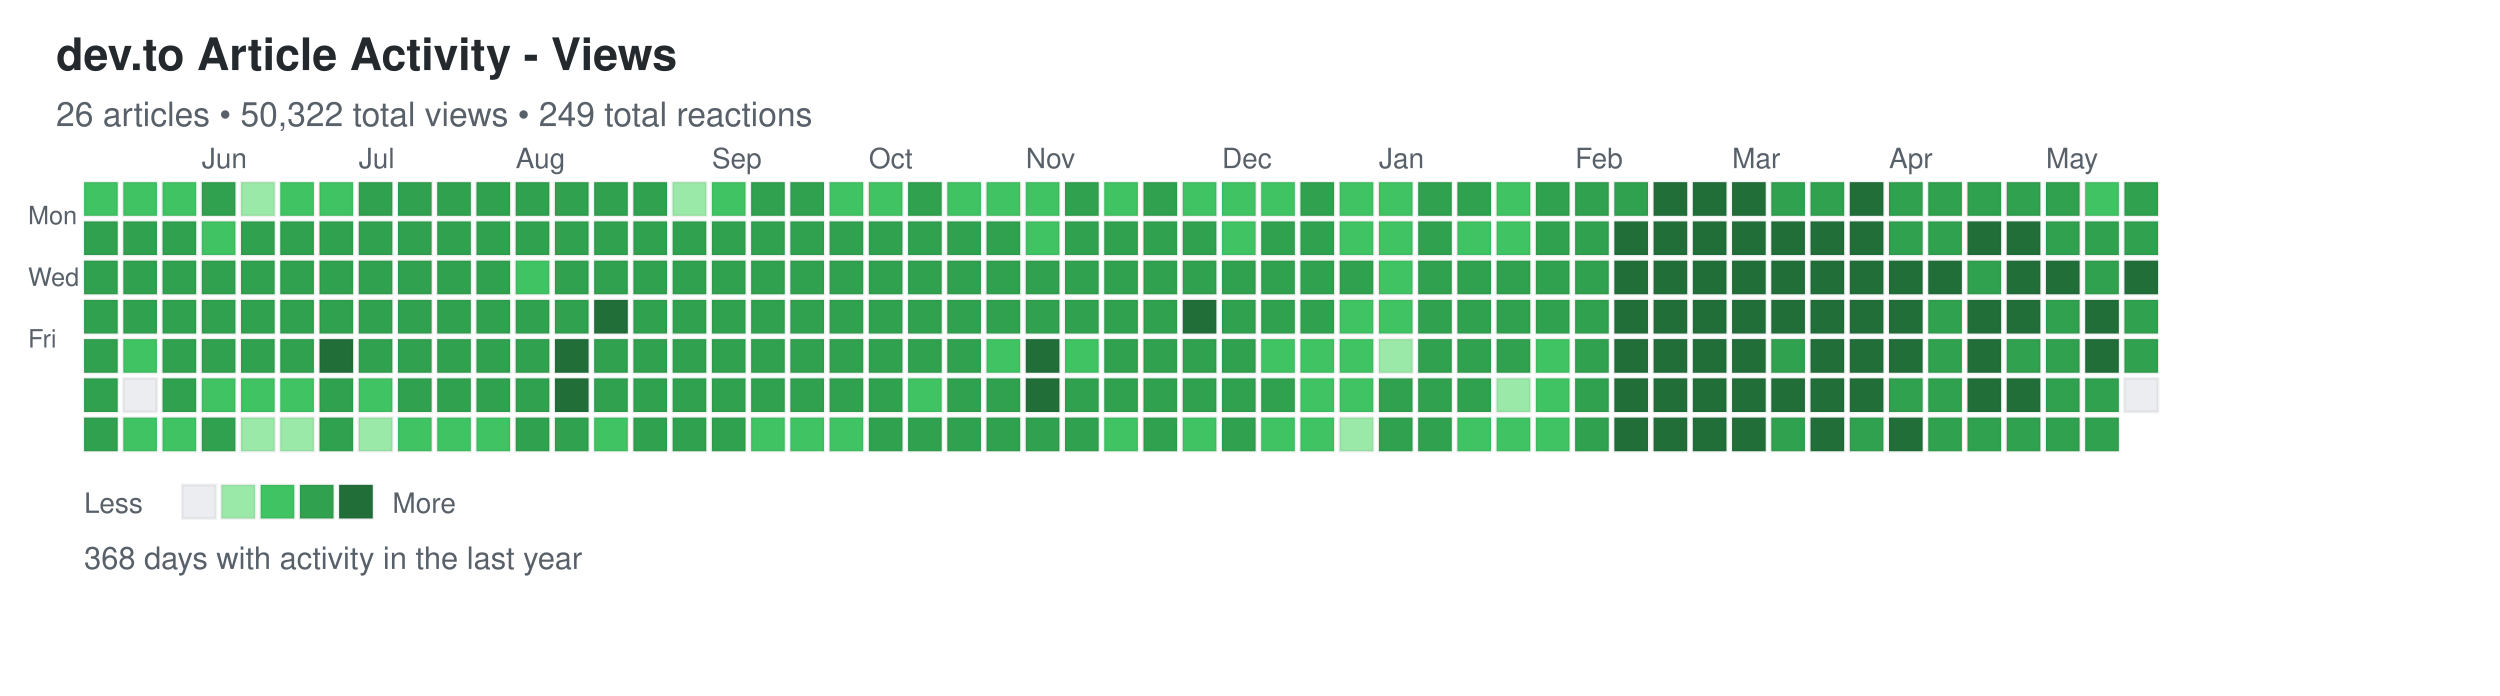
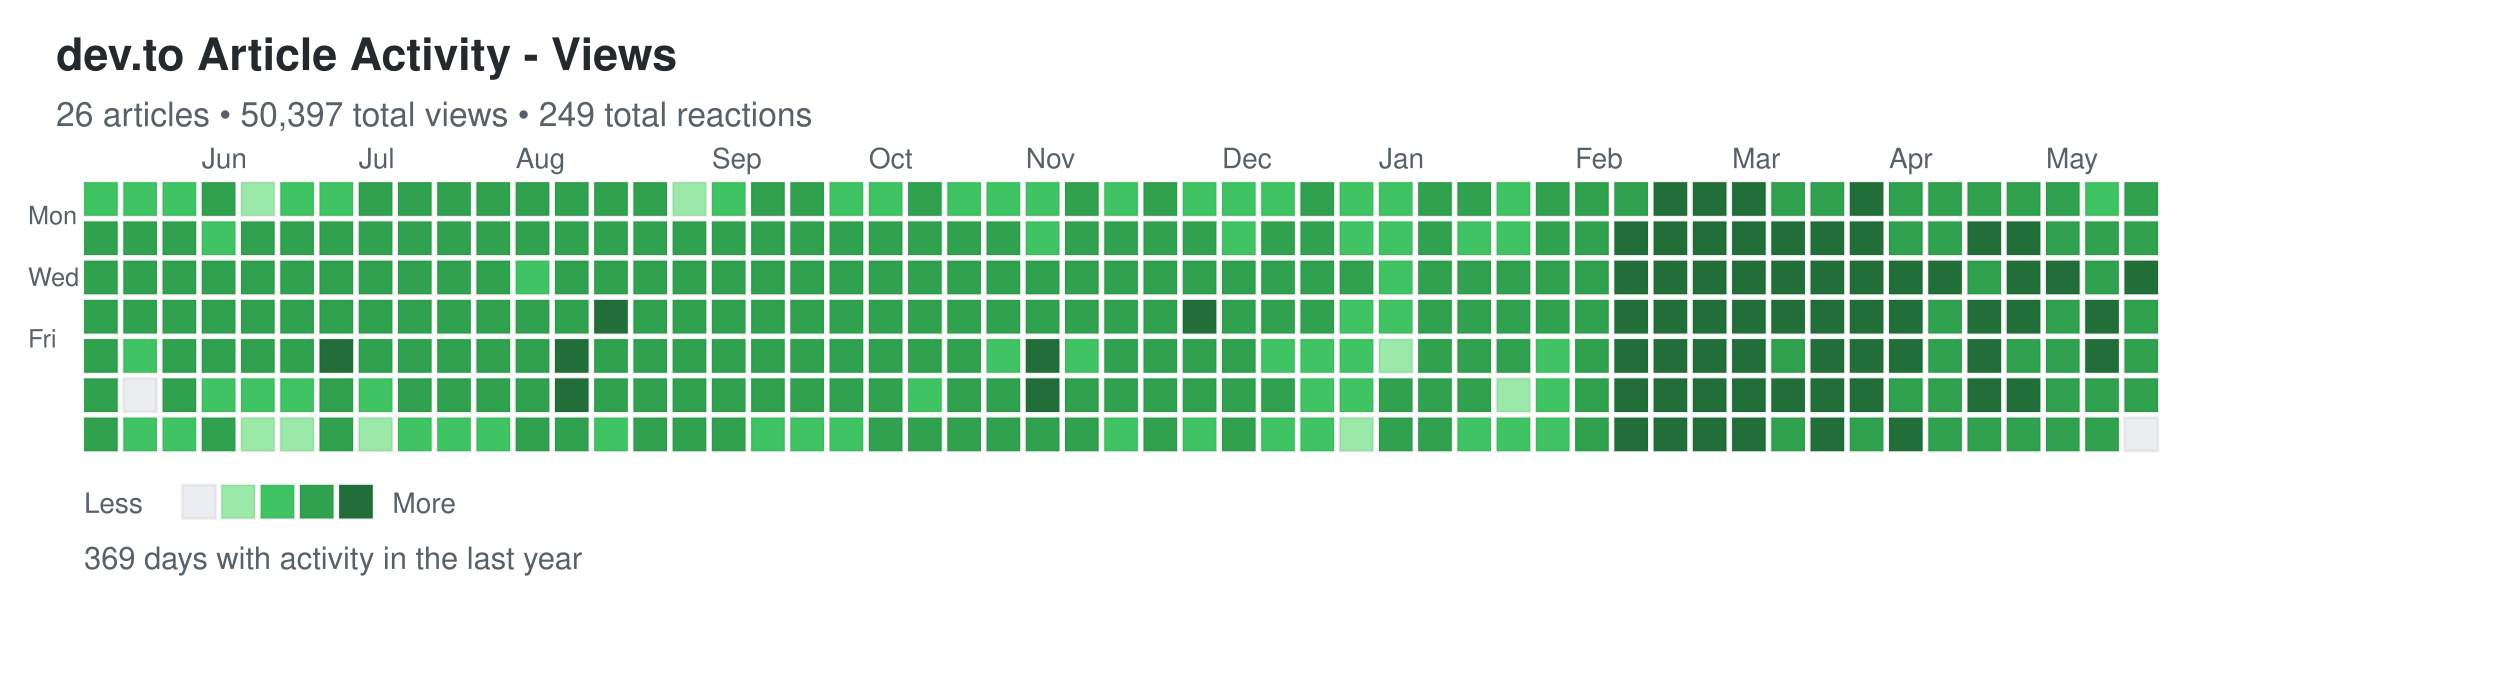
<svg xmlns="http://www.w3.org/2000/svg" width="892" height="248">
  <defs>
    <style>
.day { stroke: rgba(27,31,35,0.06); stroke-width: 1px; cursor: pointer; }
.day:hover { stroke: rgba(27,31,35,0.3); stroke-width: 2px; }
.month-label { font-family: -apple-system, BlinkMacSystemFont, "Segoe UI", Helvetica, Arial, sans-serif; font-size: 10px; fill: #586069; }
.day-label { font-family: -apple-system, BlinkMacSystemFont, "Segoe UI", Helvetica, Arial, sans-serif; font-size: 9px; fill: #586069; }
.title { font-family: -apple-system, BlinkMacSystemFont, "Segoe UI", Helvetica, Arial, sans-serif; font-size: 16px; font-weight: 600; fill: #24292e; }
.subtitle { font-family: -apple-system, BlinkMacSystemFont, "Segoe UI", Helvetica, Arial, sans-serif; font-size: 12px; fill: #586069; }
.stats { font-family: -apple-system, BlinkMacSystemFont, "Segoe UI", Helvetica, Arial, sans-serif; font-size: 11px; fill: #586069; }
.legend-text { font-family: -apple-system, BlinkMacSystemFont, "Segoe UI", Helvetica, Arial, sans-serif; font-size: 10px; fill: #586069; }
</style>
  </defs>
  <text x="20" y="25" class="title">dev.to Article Activity - Views</text>
-   <text x="20" y="45" class="subtitle">26 articles • 50,322 total views • 249 total reactions</text>
+   <text x="20" y="45" class="subtitle">26 articles • 50,397 total views • 249 total reactions</text>
  <text x="10" y="80" class="day-label">Mon</text>
  <text x="10" y="102" class="day-label">Wed</text>
  <text x="10" y="124" class="day-label">Fri</text>
  <rect x="30" y="65" width="12" height="12" fill="#40c463" class="day" data-date="2025-05-11" data-level="2" />
  <rect x="30" y="79" width="12" height="12" fill="#30a14e" class="day" data-date="2025-05-12" data-level="3" />
  <rect x="30" y="93" width="12" height="12" fill="#30a14e" class="day" data-date="2025-05-13" data-level="3" />
  <rect x="30" y="107" width="12" height="12" fill="#30a14e" class="day" data-date="2025-05-14" data-level="3" />
  <rect x="30" y="121" width="12" height="12" fill="#30a14e" class="day" data-date="2025-05-15" data-level="3" />
  <rect x="30" y="135" width="12" height="12" fill="#30a14e" class="day" data-date="2025-05-16" data-level="3" />
  <rect x="30" y="149" width="12" height="12" fill="#30a14e" class="day" data-date="2025-05-17" data-level="3" />
  <rect x="44" y="65" width="12" height="12" fill="#40c463" class="day" data-date="2025-05-18" data-level="2" />
  <rect x="44" y="79" width="12" height="12" fill="#30a14e" class="day" data-date="2025-05-19" data-level="3" />
  <rect x="44" y="93" width="12" height="12" fill="#30a14e" class="day" data-date="2025-05-20" data-level="3" />
  <rect x="44" y="107" width="12" height="12" fill="#30a14e" class="day" data-date="2025-05-21" data-level="3" />
  <rect x="44" y="121" width="12" height="12" fill="#40c463" class="day" data-date="2025-05-22" data-level="2" />
  <rect x="44" y="135" width="12" height="12" fill="#ebedf0" class="day" data-date="2025-05-23" data-level="0" />
  <rect x="44" y="149" width="12" height="12" fill="#40c463" class="day" data-date="2025-05-24" data-level="2" />
  <rect x="58" y="65" width="12" height="12" fill="#40c463" class="day" data-date="2025-05-25" data-level="2" />
  <rect x="58" y="79" width="12" height="12" fill="#30a14e" class="day" data-date="2025-05-26" data-level="3" />
  <rect x="58" y="93" width="12" height="12" fill="#30a14e" class="day" data-date="2025-05-27" data-level="3" />
  <rect x="58" y="107" width="12" height="12" fill="#30a14e" class="day" data-date="2025-05-28" data-level="3" />
  <rect x="58" y="121" width="12" height="12" fill="#30a14e" class="day" data-date="2025-05-29" data-level="3" />
  <rect x="58" y="135" width="12" height="12" fill="#30a14e" class="day" data-date="2025-05-30" data-level="3" />
  <rect x="58" y="149" width="12" height="12" fill="#40c463" class="day" data-date="2025-05-31" data-level="2" />
  <rect x="72" y="65" width="12" height="12" fill="#30a14e" class="day" data-date="2025-06-01" data-level="3" />
  <rect x="72" y="79" width="12" height="12" fill="#40c463" class="day" data-date="2025-06-02" data-level="2" />
  <rect x="72" y="93" width="12" height="12" fill="#30a14e" class="day" data-date="2025-06-03" data-level="3" />
  <rect x="72" y="107" width="12" height="12" fill="#30a14e" class="day" data-date="2025-06-04" data-level="3" />
  <rect x="72" y="121" width="12" height="12" fill="#30a14e" class="day" data-date="2025-06-05" data-level="3" />
  <rect x="72" y="135" width="12" height="12" fill="#40c463" class="day" data-date="2025-06-06" data-level="2" />
  <rect x="72" y="149" width="12" height="12" fill="#30a14e" class="day" data-date="2025-06-07" data-level="3" />
  <rect x="86" y="65" width="12" height="12" fill="#9be9a8" class="day" data-date="2025-06-08" data-level="1" />
  <rect x="86" y="79" width="12" height="12" fill="#30a14e" class="day" data-date="2025-06-09" data-level="3" />
  <rect x="86" y="93" width="12" height="12" fill="#30a14e" class="day" data-date="2025-06-10" data-level="3" />
  <rect x="86" y="107" width="12" height="12" fill="#30a14e" class="day" data-date="2025-06-11" data-level="3" />
  <rect x="86" y="121" width="12" height="12" fill="#30a14e" class="day" data-date="2025-06-12" data-level="3" />
  <rect x="86" y="135" width="12" height="12" fill="#40c463" class="day" data-date="2025-06-13" data-level="2" />
  <rect x="86" y="149" width="12" height="12" fill="#9be9a8" class="day" data-date="2025-06-14" data-level="1" />
  <rect x="100" y="65" width="12" height="12" fill="#40c463" class="day" data-date="2025-06-15" data-level="2" />
  <rect x="100" y="79" width="12" height="12" fill="#30a14e" class="day" data-date="2025-06-16" data-level="3" />
  <rect x="100" y="93" width="12" height="12" fill="#30a14e" class="day" data-date="2025-06-17" data-level="3" />
  <rect x="100" y="107" width="12" height="12" fill="#30a14e" class="day" data-date="2025-06-18" data-level="3" />
  <rect x="100" y="121" width="12" height="12" fill="#30a14e" class="day" data-date="2025-06-19" data-level="3" />
  <rect x="100" y="135" width="12" height="12" fill="#40c463" class="day" data-date="2025-06-20" data-level="2" />
  <rect x="100" y="149" width="12" height="12" fill="#9be9a8" class="day" data-date="2025-06-21" data-level="1" />
  <rect x="114" y="65" width="12" height="12" fill="#40c463" class="day" data-date="2025-06-22" data-level="2" />
  <rect x="114" y="79" width="12" height="12" fill="#30a14e" class="day" data-date="2025-06-23" data-level="3" />
  <rect x="114" y="93" width="12" height="12" fill="#30a14e" class="day" data-date="2025-06-24" data-level="3" />
  <rect x="114" y="107" width="12" height="12" fill="#30a14e" class="day" data-date="2025-06-25" data-level="3" />
  <rect x="114" y="121" width="12" height="12" fill="#216e39" class="day" data-date="2025-06-26" data-level="4" />
  <rect x="114" y="135" width="12" height="12" fill="#30a14e" class="day" data-date="2025-06-27" data-level="3" />
  <rect x="114" y="149" width="12" height="12" fill="#30a14e" class="day" data-date="2025-06-28" data-level="3" />
  <rect x="128" y="65" width="12" height="12" fill="#30a14e" class="day" data-date="2025-06-29" data-level="3" />
  <rect x="128" y="79" width="12" height="12" fill="#30a14e" class="day" data-date="2025-06-30" data-level="3" />
  <rect x="128" y="93" width="12" height="12" fill="#30a14e" class="day" data-date="2025-07-01" data-level="3" />
  <rect x="128" y="107" width="12" height="12" fill="#30a14e" class="day" data-date="2025-07-02" data-level="3" />
  <rect x="128" y="121" width="12" height="12" fill="#30a14e" class="day" data-date="2025-07-03" data-level="3" />
  <rect x="128" y="135" width="12" height="12" fill="#40c463" class="day" data-date="2025-07-04" data-level="2" />
  <rect x="128" y="149" width="12" height="12" fill="#9be9a8" class="day" data-date="2025-07-05" data-level="1" />
  <rect x="142" y="65" width="12" height="12" fill="#30a14e" class="day" data-date="2025-07-06" data-level="3" />
  <rect x="142" y="79" width="12" height="12" fill="#30a14e" class="day" data-date="2025-07-07" data-level="3" />
  <rect x="142" y="93" width="12" height="12" fill="#30a14e" class="day" data-date="2025-07-08" data-level="3" />
  <rect x="142" y="107" width="12" height="12" fill="#30a14e" class="day" data-date="2025-07-09" data-level="3" />
  <rect x="142" y="121" width="12" height="12" fill="#30a14e" class="day" data-date="2025-07-10" data-level="3" />
  <rect x="142" y="135" width="12" height="12" fill="#30a14e" class="day" data-date="2025-07-11" data-level="3" />
  <rect x="142" y="149" width="12" height="12" fill="#40c463" class="day" data-date="2025-07-12" data-level="2" />
  <rect x="156" y="65" width="12" height="12" fill="#30a14e" class="day" data-date="2025-07-13" data-level="3" />
  <rect x="156" y="79" width="12" height="12" fill="#30a14e" class="day" data-date="2025-07-14" data-level="3" />
  <rect x="156" y="93" width="12" height="12" fill="#30a14e" class="day" data-date="2025-07-15" data-level="3" />
  <rect x="156" y="107" width="12" height="12" fill="#30a14e" class="day" data-date="2025-07-16" data-level="3" />
  <rect x="156" y="121" width="12" height="12" fill="#30a14e" class="day" data-date="2025-07-17" data-level="3" />
  <rect x="156" y="135" width="12" height="12" fill="#30a14e" class="day" data-date="2025-07-18" data-level="3" />
  <rect x="156" y="149" width="12" height="12" fill="#40c463" class="day" data-date="2025-07-19" data-level="2" />
  <rect x="170" y="65" width="12" height="12" fill="#30a14e" class="day" data-date="2025-07-20" data-level="3" />
  <rect x="170" y="79" width="12" height="12" fill="#30a14e" class="day" data-date="2025-07-21" data-level="3" />
  <rect x="170" y="93" width="12" height="12" fill="#30a14e" class="day" data-date="2025-07-22" data-level="3" />
  <rect x="170" y="107" width="12" height="12" fill="#30a14e" class="day" data-date="2025-07-23" data-level="3" />
  <rect x="170" y="121" width="12" height="12" fill="#30a14e" class="day" data-date="2025-07-24" data-level="3" />
  <rect x="170" y="135" width="12" height="12" fill="#30a14e" class="day" data-date="2025-07-25" data-level="3" />
  <rect x="170" y="149" width="12" height="12" fill="#40c463" class="day" data-date="2025-07-26" data-level="2" />
  <rect x="184" y="65" width="12" height="12" fill="#30a14e" class="day" data-date="2025-07-27" data-level="3" />
  <rect x="184" y="79" width="12" height="12" fill="#30a14e" class="day" data-date="2025-07-28" data-level="3" />
  <rect x="184" y="93" width="12" height="12" fill="#40c463" class="day" data-date="2025-07-29" data-level="2" />
  <rect x="184" y="107" width="12" height="12" fill="#30a14e" class="day" data-date="2025-07-30" data-level="3" />
  <rect x="184" y="121" width="12" height="12" fill="#30a14e" class="day" data-date="2025-07-31" data-level="3" />
  <rect x="184" y="135" width="12" height="12" fill="#30a14e" class="day" data-date="2025-08-01" data-level="3" />
  <rect x="184" y="149" width="12" height="12" fill="#30a14e" class="day" data-date="2025-08-02" data-level="3" />
  <rect x="198" y="65" width="12" height="12" fill="#30a14e" class="day" data-date="2025-08-03" data-level="3" />
  <rect x="198" y="79" width="12" height="12" fill="#30a14e" class="day" data-date="2025-08-04" data-level="3" />
  <rect x="198" y="93" width="12" height="12" fill="#30a14e" class="day" data-date="2025-08-05" data-level="3" />
  <rect x="198" y="107" width="12" height="12" fill="#30a14e" class="day" data-date="2025-08-06" data-level="3" />
  <rect x="198" y="121" width="12" height="12" fill="#216e39" class="day" data-date="2025-08-07" data-level="4" />
  <rect x="198" y="135" width="12" height="12" fill="#216e39" class="day" data-date="2025-08-08" data-level="4" />
  <rect x="198" y="149" width="12" height="12" fill="#30a14e" class="day" data-date="2025-08-09" data-level="3" />
  <rect x="212" y="65" width="12" height="12" fill="#30a14e" class="day" data-date="2025-08-10" data-level="3" />
  <rect x="212" y="79" width="12" height="12" fill="#30a14e" class="day" data-date="2025-08-11" data-level="3" />
  <rect x="212" y="93" width="12" height="12" fill="#30a14e" class="day" data-date="2025-08-12" data-level="3" />
  <rect x="212" y="107" width="12" height="12" fill="#216e39" class="day" data-date="2025-08-13" data-level="4" />
  <rect x="212" y="121" width="12" height="12" fill="#30a14e" class="day" data-date="2025-08-14" data-level="3" />
  <rect x="212" y="135" width="12" height="12" fill="#30a14e" class="day" data-date="2025-08-15" data-level="3" />
  <rect x="212" y="149" width="12" height="12" fill="#40c463" class="day" data-date="2025-08-16" data-level="2" />
  <rect x="226" y="65" width="12" height="12" fill="#30a14e" class="day" data-date="2025-08-17" data-level="3" />
  <rect x="226" y="79" width="12" height="12" fill="#30a14e" class="day" data-date="2025-08-18" data-level="3" />
  <rect x="226" y="93" width="12" height="12" fill="#30a14e" class="day" data-date="2025-08-19" data-level="3" />
  <rect x="226" y="107" width="12" height="12" fill="#30a14e" class="day" data-date="2025-08-20" data-level="3" />
  <rect x="226" y="121" width="12" height="12" fill="#30a14e" class="day" data-date="2025-08-21" data-level="3" />
  <rect x="226" y="135" width="12" height="12" fill="#30a14e" class="day" data-date="2025-08-22" data-level="3" />
  <rect x="226" y="149" width="12" height="12" fill="#30a14e" class="day" data-date="2025-08-23" data-level="3" />
  <rect x="240" y="65" width="12" height="12" fill="#9be9a8" class="day" data-date="2025-08-24" data-level="1" />
  <rect x="240" y="79" width="12" height="12" fill="#30a14e" class="day" data-date="2025-08-25" data-level="3" />
  <rect x="240" y="93" width="12" height="12" fill="#30a14e" class="day" data-date="2025-08-26" data-level="3" />
  <rect x="240" y="107" width="12" height="12" fill="#30a14e" class="day" data-date="2025-08-27" data-level="3" />
  <rect x="240" y="121" width="12" height="12" fill="#30a14e" class="day" data-date="2025-08-28" data-level="3" />
  <rect x="240" y="135" width="12" height="12" fill="#30a14e" class="day" data-date="2025-08-29" data-level="3" />
  <rect x="240" y="149" width="12" height="12" fill="#30a14e" class="day" data-date="2025-08-30" data-level="3" />
  <rect x="254" y="65" width="12" height="12" fill="#40c463" class="day" data-date="2025-08-31" data-level="2" />
  <rect x="254" y="79" width="12" height="12" fill="#30a14e" class="day" data-date="2025-09-01" data-level="3" />
  <rect x="254" y="93" width="12" height="12" fill="#30a14e" class="day" data-date="2025-09-02" data-level="3" />
  <rect x="254" y="107" width="12" height="12" fill="#30a14e" class="day" data-date="2025-09-03" data-level="3" />
  <rect x="254" y="121" width="12" height="12" fill="#30a14e" class="day" data-date="2025-09-04" data-level="3" />
  <rect x="254" y="135" width="12" height="12" fill="#30a14e" class="day" data-date="2025-09-05" data-level="3" />
  <rect x="254" y="149" width="12" height="12" fill="#30a14e" class="day" data-date="2025-09-06" data-level="3" />
  <rect x="268" y="65" width="12" height="12" fill="#30a14e" class="day" data-date="2025-09-07" data-level="3" />
  <rect x="268" y="79" width="12" height="12" fill="#30a14e" class="day" data-date="2025-09-08" data-level="3" />
  <rect x="268" y="93" width="12" height="12" fill="#30a14e" class="day" data-date="2025-09-09" data-level="3" />
  <rect x="268" y="107" width="12" height="12" fill="#30a14e" class="day" data-date="2025-09-10" data-level="3" />
  <rect x="268" y="121" width="12" height="12" fill="#30a14e" class="day" data-date="2025-09-11" data-level="3" />
  <rect x="268" y="135" width="12" height="12" fill="#30a14e" class="day" data-date="2025-09-12" data-level="3" />
  <rect x="268" y="149" width="12" height="12" fill="#40c463" class="day" data-date="2025-09-13" data-level="2" />
  <rect x="282" y="65" width="12" height="12" fill="#30a14e" class="day" data-date="2025-09-14" data-level="3" />
  <rect x="282" y="79" width="12" height="12" fill="#30a14e" class="day" data-date="2025-09-15" data-level="3" />
  <rect x="282" y="93" width="12" height="12" fill="#30a14e" class="day" data-date="2025-09-16" data-level="3" />
  <rect x="282" y="107" width="12" height="12" fill="#30a14e" class="day" data-date="2025-09-17" data-level="3" />
  <rect x="282" y="121" width="12" height="12" fill="#30a14e" class="day" data-date="2025-09-18" data-level="3" />
  <rect x="282" y="135" width="12" height="12" fill="#30a14e" class="day" data-date="2025-09-19" data-level="3" />
  <rect x="282" y="149" width="12" height="12" fill="#40c463" class="day" data-date="2025-09-20" data-level="2" />
  <rect x="296" y="65" width="12" height="12" fill="#40c463" class="day" data-date="2025-09-21" data-level="2" />
  <rect x="296" y="79" width="12" height="12" fill="#30a14e" class="day" data-date="2025-09-22" data-level="3" />
  <rect x="296" y="93" width="12" height="12" fill="#30a14e" class="day" data-date="2025-09-23" data-level="3" />
  <rect x="296" y="107" width="12" height="12" fill="#30a14e" class="day" data-date="2025-09-24" data-level="3" />
  <rect x="296" y="121" width="12" height="12" fill="#30a14e" class="day" data-date="2025-09-25" data-level="3" />
  <rect x="296" y="135" width="12" height="12" fill="#30a14e" class="day" data-date="2025-09-26" data-level="3" />
  <rect x="296" y="149" width="12" height="12" fill="#40c463" class="day" data-date="2025-09-27" data-level="2" />
  <rect x="310" y="65" width="12" height="12" fill="#40c463" class="day" data-date="2025-09-28" data-level="2" />
  <rect x="310" y="79" width="12" height="12" fill="#30a14e" class="day" data-date="2025-09-29" data-level="3" />
  <rect x="310" y="93" width="12" height="12" fill="#30a14e" class="day" data-date="2025-09-30" data-level="3" />
  <rect x="310" y="107" width="12" height="12" fill="#30a14e" class="day" data-date="2025-10-01" data-level="3" />
  <rect x="310" y="121" width="12" height="12" fill="#30a14e" class="day" data-date="2025-10-02" data-level="3" />
  <rect x="310" y="135" width="12" height="12" fill="#30a14e" class="day" data-date="2025-10-03" data-level="3" />
  <rect x="310" y="149" width="12" height="12" fill="#30a14e" class="day" data-date="2025-10-04" data-level="3" />
  <rect x="324" y="65" width="12" height="12" fill="#30a14e" class="day" data-date="2025-10-05" data-level="3" />
  <rect x="324" y="79" width="12" height="12" fill="#30a14e" class="day" data-date="2025-10-06" data-level="3" />
  <rect x="324" y="93" width="12" height="12" fill="#30a14e" class="day" data-date="2025-10-07" data-level="3" />
  <rect x="324" y="107" width="12" height="12" fill="#30a14e" class="day" data-date="2025-10-08" data-level="3" />
  <rect x="324" y="121" width="12" height="12" fill="#30a14e" class="day" data-date="2025-10-09" data-level="3" />
  <rect x="324" y="135" width="12" height="12" fill="#40c463" class="day" data-date="2025-10-10" data-level="2" />
  <rect x="324" y="149" width="12" height="12" fill="#30a14e" class="day" data-date="2025-10-11" data-level="3" />
  <rect x="338" y="65" width="12" height="12" fill="#40c463" class="day" data-date="2025-10-12" data-level="2" />
  <rect x="338" y="79" width="12" height="12" fill="#30a14e" class="day" data-date="2025-10-13" data-level="3" />
  <rect x="338" y="93" width="12" height="12" fill="#30a14e" class="day" data-date="2025-10-14" data-level="3" />
  <rect x="338" y="107" width="12" height="12" fill="#30a14e" class="day" data-date="2025-10-15" data-level="3" />
  <rect x="338" y="121" width="12" height="12" fill="#30a14e" class="day" data-date="2025-10-16" data-level="3" />
  <rect x="338" y="135" width="12" height="12" fill="#30a14e" class="day" data-date="2025-10-17" data-level="3" />
  <rect x="338" y="149" width="12" height="12" fill="#30a14e" class="day" data-date="2025-10-18" data-level="3" />
  <rect x="352" y="65" width="12" height="12" fill="#40c463" class="day" data-date="2025-10-19" data-level="2" />
  <rect x="352" y="79" width="12" height="12" fill="#30a14e" class="day" data-date="2025-10-20" data-level="3" />
  <rect x="352" y="93" width="12" height="12" fill="#30a14e" class="day" data-date="2025-10-21" data-level="3" />
  <rect x="352" y="107" width="12" height="12" fill="#30a14e" class="day" data-date="2025-10-22" data-level="3" />
  <rect x="352" y="121" width="12" height="12" fill="#40c463" class="day" data-date="2025-10-23" data-level="2" />
  <rect x="352" y="135" width="12" height="12" fill="#30a14e" class="day" data-date="2025-10-24" data-level="3" />
  <rect x="352" y="149" width="12" height="12" fill="#30a14e" class="day" data-date="2025-10-25" data-level="3" />
  <rect x="366" y="65" width="12" height="12" fill="#40c463" class="day" data-date="2025-10-26" data-level="2" />
  <rect x="366" y="79" width="12" height="12" fill="#40c463" class="day" data-date="2025-10-27" data-level="2" />
  <rect x="366" y="93" width="12" height="12" fill="#30a14e" class="day" data-date="2025-10-28" data-level="3" />
  <rect x="366" y="107" width="12" height="12" fill="#30a14e" class="day" data-date="2025-10-29" data-level="3" />
  <rect x="366" y="121" width="12" height="12" fill="#216e39" class="day" data-date="2025-10-30" data-level="4" />
  <rect x="366" y="135" width="12" height="12" fill="#216e39" class="day" data-date="2025-10-31" data-level="4" />
  <rect x="366" y="149" width="12" height="12" fill="#30a14e" class="day" data-date="2025-11-01" data-level="3" />
  <rect x="380" y="65" width="12" height="12" fill="#30a14e" class="day" data-date="2025-11-02" data-level="3" />
  <rect x="380" y="79" width="12" height="12" fill="#30a14e" class="day" data-date="2025-11-03" data-level="3" />
  <rect x="380" y="93" width="12" height="12" fill="#30a14e" class="day" data-date="2025-11-04" data-level="3" />
  <rect x="380" y="107" width="12" height="12" fill="#30a14e" class="day" data-date="2025-11-05" data-level="3" />
  <rect x="380" y="121" width="12" height="12" fill="#40c463" class="day" data-date="2025-11-06" data-level="2" />
  <rect x="380" y="135" width="12" height="12" fill="#30a14e" class="day" data-date="2025-11-07" data-level="3" />
  <rect x="380" y="149" width="12" height="12" fill="#30a14e" class="day" data-date="2025-11-08" data-level="3" />
  <rect x="394" y="65" width="12" height="12" fill="#40c463" class="day" data-date="2025-11-09" data-level="2" />
  <rect x="394" y="79" width="12" height="12" fill="#30a14e" class="day" data-date="2025-11-10" data-level="3" />
  <rect x="394" y="93" width="12" height="12" fill="#30a14e" class="day" data-date="2025-11-11" data-level="3" />
  <rect x="394" y="107" width="12" height="12" fill="#30a14e" class="day" data-date="2025-11-12" data-level="3" />
  <rect x="394" y="121" width="12" height="12" fill="#30a14e" class="day" data-date="2025-11-13" data-level="3" />
  <rect x="394" y="135" width="12" height="12" fill="#30a14e" class="day" data-date="2025-11-14" data-level="3" />
  <rect x="394" y="149" width="12" height="12" fill="#40c463" class="day" data-date="2025-11-15" data-level="2" />
  <rect x="408" y="65" width="12" height="12" fill="#30a14e" class="day" data-date="2025-11-16" data-level="3" />
  <rect x="408" y="79" width="12" height="12" fill="#30a14e" class="day" data-date="2025-11-17" data-level="3" />
  <rect x="408" y="93" width="12" height="12" fill="#30a14e" class="day" data-date="2025-11-18" data-level="3" />
  <rect x="408" y="107" width="12" height="12" fill="#30a14e" class="day" data-date="2025-11-19" data-level="3" />
  <rect x="408" y="121" width="12" height="12" fill="#30a14e" class="day" data-date="2025-11-20" data-level="3" />
  <rect x="408" y="135" width="12" height="12" fill="#30a14e" class="day" data-date="2025-11-21" data-level="3" />
  <rect x="408" y="149" width="12" height="12" fill="#30a14e" class="day" data-date="2025-11-22" data-level="3" />
  <rect x="422" y="65" width="12" height="12" fill="#40c463" class="day" data-date="2025-11-23" data-level="2" />
  <rect x="422" y="79" width="12" height="12" fill="#30a14e" class="day" data-date="2025-11-24" data-level="3" />
  <rect x="422" y="93" width="12" height="12" fill="#30a14e" class="day" data-date="2025-11-25" data-level="3" />
  <rect x="422" y="107" width="12" height="12" fill="#216e39" class="day" data-date="2025-11-26" data-level="4" />
  <rect x="422" y="121" width="12" height="12" fill="#30a14e" class="day" data-date="2025-11-27" data-level="3" />
  <rect x="422" y="135" width="12" height="12" fill="#30a14e" class="day" data-date="2025-11-28" data-level="3" />
  <rect x="422" y="149" width="12" height="12" fill="#40c463" class="day" data-date="2025-11-29" data-level="2" />
  <rect x="436" y="65" width="12" height="12" fill="#40c463" class="day" data-date="2025-11-30" data-level="2" />
  <rect x="436" y="79" width="12" height="12" fill="#40c463" class="day" data-date="2025-12-01" data-level="2" />
  <rect x="436" y="93" width="12" height="12" fill="#30a14e" class="day" data-date="2025-12-02" data-level="3" />
  <rect x="436" y="107" width="12" height="12" fill="#30a14e" class="day" data-date="2025-12-03" data-level="3" />
  <rect x="436" y="121" width="12" height="12" fill="#30a14e" class="day" data-date="2025-12-04" data-level="3" />
  <rect x="436" y="135" width="12" height="12" fill="#30a14e" class="day" data-date="2025-12-05" data-level="3" />
  <rect x="436" y="149" width="12" height="12" fill="#30a14e" class="day" data-date="2025-12-06" data-level="3" />
  <rect x="450" y="65" width="12" height="12" fill="#40c463" class="day" data-date="2025-12-07" data-level="2" />
  <rect x="450" y="79" width="12" height="12" fill="#30a14e" class="day" data-date="2025-12-08" data-level="3" />
  <rect x="450" y="93" width="12" height="12" fill="#30a14e" class="day" data-date="2025-12-09" data-level="3" />
  <rect x="450" y="107" width="12" height="12" fill="#30a14e" class="day" data-date="2025-12-10" data-level="3" />
  <rect x="450" y="121" width="12" height="12" fill="#40c463" class="day" data-date="2025-12-11" data-level="2" />
  <rect x="450" y="135" width="12" height="12" fill="#30a14e" class="day" data-date="2025-12-12" data-level="3" />
  <rect x="450" y="149" width="12" height="12" fill="#40c463" class="day" data-date="2025-12-13" data-level="2" />
  <rect x="464" y="65" width="12" height="12" fill="#30a14e" class="day" data-date="2025-12-14" data-level="3" />
  <rect x="464" y="79" width="12" height="12" fill="#30a14e" class="day" data-date="2025-12-15" data-level="3" />
  <rect x="464" y="93" width="12" height="12" fill="#30a14e" class="day" data-date="2025-12-16" data-level="3" />
  <rect x="464" y="107" width="12" height="12" fill="#30a14e" class="day" data-date="2025-12-17" data-level="3" />
  <rect x="464" y="121" width="12" height="12" fill="#40c463" class="day" data-date="2025-12-18" data-level="2" />
  <rect x="464" y="135" width="12" height="12" fill="#40c463" class="day" data-date="2025-12-19" data-level="2" />
  <rect x="464" y="149" width="12" height="12" fill="#40c463" class="day" data-date="2025-12-20" data-level="2" />
  <rect x="478" y="65" width="12" height="12" fill="#40c463" class="day" data-date="2025-12-21" data-level="2" />
  <rect x="478" y="79" width="12" height="12" fill="#40c463" class="day" data-date="2025-12-22" data-level="2" />
  <rect x="478" y="93" width="12" height="12" fill="#30a14e" class="day" data-date="2025-12-23" data-level="3" />
  <rect x="478" y="107" width="12" height="12" fill="#40c463" class="day" data-date="2025-12-24" data-level="2" />
  <rect x="478" y="121" width="12" height="12" fill="#40c463" class="day" data-date="2025-12-25" data-level="2" />
  <rect x="478" y="135" width="12" height="12" fill="#40c463" class="day" data-date="2025-12-26" data-level="2" />
  <rect x="478" y="149" width="12" height="12" fill="#9be9a8" class="day" data-date="2025-12-27" data-level="1" />
  <rect x="492" y="65" width="12" height="12" fill="#40c463" class="day" data-date="2025-12-28" data-level="2" />
  <rect x="492" y="79" width="12" height="12" fill="#40c463" class="day" data-date="2025-12-29" data-level="2" />
  <rect x="492" y="93" width="12" height="12" fill="#40c463" class="day" data-date="2025-12-30" data-level="2" />
  <rect x="492" y="107" width="12" height="12" fill="#40c463" class="day" data-date="2025-12-31" data-level="2" />
  <rect x="492" y="121" width="12" height="12" fill="#9be9a8" class="day" data-date="2026-01-01" data-level="1" />
  <rect x="492" y="135" width="12" height="12" fill="#30a14e" class="day" data-date="2026-01-02" data-level="3" />
  <rect x="492" y="149" width="12" height="12" fill="#30a14e" class="day" data-date="2026-01-03" data-level="3" />
  <rect x="506" y="65" width="12" height="12" fill="#30a14e" class="day" data-date="2026-01-04" data-level="3" />
  <rect x="506" y="79" width="12" height="12" fill="#30a14e" class="day" data-date="2026-01-05" data-level="3" />
  <rect x="506" y="93" width="12" height="12" fill="#30a14e" class="day" data-date="2026-01-06" data-level="3" />
  <rect x="506" y="107" width="12" height="12" fill="#30a14e" class="day" data-date="2026-01-07" data-level="3" />
  <rect x="506" y="121" width="12" height="12" fill="#30a14e" class="day" data-date="2026-01-08" data-level="3" />
  <rect x="506" y="135" width="12" height="12" fill="#30a14e" class="day" data-date="2026-01-09" data-level="3" />
  <rect x="506" y="149" width="12" height="12" fill="#30a14e" class="day" data-date="2026-01-10" data-level="3" />
  <rect x="520" y="65" width="12" height="12" fill="#30a14e" class="day" data-date="2026-01-11" data-level="3" />
  <rect x="520" y="79" width="12" height="12" fill="#40c463" class="day" data-date="2026-01-12" data-level="2" />
  <rect x="520" y="93" width="12" height="12" fill="#30a14e" class="day" data-date="2026-01-13" data-level="3" />
  <rect x="520" y="107" width="12" height="12" fill="#30a14e" class="day" data-date="2026-01-14" data-level="3" />
  <rect x="520" y="121" width="12" height="12" fill="#30a14e" class="day" data-date="2026-01-15" data-level="3" />
  <rect x="520" y="135" width="12" height="12" fill="#30a14e" class="day" data-date="2026-01-16" data-level="3" />
  <rect x="520" y="149" width="12" height="12" fill="#40c463" class="day" data-date="2026-01-17" data-level="2" />
  <rect x="534" y="65" width="12" height="12" fill="#40c463" class="day" data-date="2026-01-18" data-level="2" />
  <rect x="534" y="79" width="12" height="12" fill="#40c463" class="day" data-date="2026-01-19" data-level="2" />
  <rect x="534" y="93" width="12" height="12" fill="#30a14e" class="day" data-date="2026-01-20" data-level="3" />
  <rect x="534" y="107" width="12" height="12" fill="#30a14e" class="day" data-date="2026-01-21" data-level="3" />
  <rect x="534" y="121" width="12" height="12" fill="#30a14e" class="day" data-date="2026-01-22" data-level="3" />
  <rect x="534" y="135" width="12" height="12" fill="#9be9a8" class="day" data-date="2026-01-23" data-level="1" />
  <rect x="534" y="149" width="12" height="12" fill="#40c463" class="day" data-date="2026-01-24" data-level="2" />
  <rect x="548" y="65" width="12" height="12" fill="#30a14e" class="day" data-date="2026-01-25" data-level="3" />
  <rect x="548" y="79" width="12" height="12" fill="#30a14e" class="day" data-date="2026-01-26" data-level="3" />
  <rect x="548" y="93" width="12" height="12" fill="#30a14e" class="day" data-date="2026-01-27" data-level="3" />
  <rect x="548" y="107" width="12" height="12" fill="#30a14e" class="day" data-date="2026-01-28" data-level="3" />
  <rect x="548" y="121" width="12" height="12" fill="#40c463" class="day" data-date="2026-01-29" data-level="2" />
  <rect x="548" y="135" width="12" height="12" fill="#40c463" class="day" data-date="2026-01-30" data-level="2" />
  <rect x="548" y="149" width="12" height="12" fill="#40c463" class="day" data-date="2026-01-31" data-level="2" />
  <rect x="562" y="65" width="12" height="12" fill="#30a14e" class="day" data-date="2026-02-01" data-level="3" />
  <rect x="562" y="79" width="12" height="12" fill="#30a14e" class="day" data-date="2026-02-02" data-level="3" />
  <rect x="562" y="93" width="12" height="12" fill="#30a14e" class="day" data-date="2026-02-03" data-level="3" />
  <rect x="562" y="107" width="12" height="12" fill="#30a14e" class="day" data-date="2026-02-04" data-level="3" />
  <rect x="562" y="121" width="12" height="12" fill="#30a14e" class="day" data-date="2026-02-05" data-level="3" />
  <rect x="562" y="135" width="12" height="12" fill="#30a14e" class="day" data-date="2026-02-06" data-level="3" />
  <rect x="562" y="149" width="12" height="12" fill="#30a14e" class="day" data-date="2026-02-07" data-level="3" />
  <rect x="576" y="65" width="12" height="12" fill="#30a14e" class="day" data-date="2026-02-08" data-level="3" />
  <rect x="576" y="79" width="12" height="12" fill="#216e39" class="day" data-date="2026-02-09" data-level="4" />
  <rect x="576" y="93" width="12" height="12" fill="#216e39" class="day" data-date="2026-02-10" data-level="4" />
  <rect x="576" y="107" width="12" height="12" fill="#216e39" class="day" data-date="2026-02-11" data-level="4" />
  <rect x="576" y="121" width="12" height="12" fill="#216e39" class="day" data-date="2026-02-12" data-level="4" />
  <rect x="576" y="135" width="12" height="12" fill="#216e39" class="day" data-date="2026-02-13" data-level="4" />
  <rect x="576" y="149" width="12" height="12" fill="#216e39" class="day" data-date="2026-02-14" data-level="4" />
  <rect x="590" y="65" width="12" height="12" fill="#216e39" class="day" data-date="2026-02-15" data-level="4" />
  <rect x="590" y="79" width="12" height="12" fill="#216e39" class="day" data-date="2026-02-16" data-level="4" />
  <rect x="590" y="93" width="12" height="12" fill="#216e39" class="day" data-date="2026-02-17" data-level="4" />
  <rect x="590" y="107" width="12" height="12" fill="#216e39" class="day" data-date="2026-02-18" data-level="4" />
  <rect x="590" y="121" width="12" height="12" fill="#216e39" class="day" data-date="2026-02-19" data-level="4" />
  <rect x="590" y="135" width="12" height="12" fill="#216e39" class="day" data-date="2026-02-20" data-level="4" />
  <rect x="590" y="149" width="12" height="12" fill="#216e39" class="day" data-date="2026-02-21" data-level="4" />
  <rect x="604" y="65" width="12" height="12" fill="#216e39" class="day" data-date="2026-02-22" data-level="4" />
  <rect x="604" y="79" width="12" height="12" fill="#216e39" class="day" data-date="2026-02-23" data-level="4" />
  <rect x="604" y="93" width="12" height="12" fill="#216e39" class="day" data-date="2026-02-24" data-level="4" />
  <rect x="604" y="107" width="12" height="12" fill="#216e39" class="day" data-date="2026-02-25" data-level="4" />
  <rect x="604" y="121" width="12" height="12" fill="#216e39" class="day" data-date="2026-02-26" data-level="4" />
  <rect x="604" y="135" width="12" height="12" fill="#216e39" class="day" data-date="2026-02-27" data-level="4" />
  <rect x="604" y="149" width="12" height="12" fill="#216e39" class="day" data-date="2026-02-28" data-level="4" />
  <rect x="618" y="65" width="12" height="12" fill="#216e39" class="day" data-date="2026-03-01" data-level="4" />
  <rect x="618" y="79" width="12" height="12" fill="#216e39" class="day" data-date="2026-03-02" data-level="4" />
  <rect x="618" y="93" width="12" height="12" fill="#216e39" class="day" data-date="2026-03-03" data-level="4" />
  <rect x="618" y="107" width="12" height="12" fill="#216e39" class="day" data-date="2026-03-04" data-level="4" />
  <rect x="618" y="121" width="12" height="12" fill="#216e39" class="day" data-date="2026-03-05" data-level="4" />
  <rect x="618" y="135" width="12" height="12" fill="#216e39" class="day" data-date="2026-03-06" data-level="4" />
  <rect x="618" y="149" width="12" height="12" fill="#216e39" class="day" data-date="2026-03-07" data-level="4" />
  <rect x="632" y="65" width="12" height="12" fill="#30a14e" class="day" data-date="2026-03-08" data-level="3" />
  <rect x="632" y="79" width="12" height="12" fill="#216e39" class="day" data-date="2026-03-09" data-level="4" />
  <rect x="632" y="93" width="12" height="12" fill="#216e39" class="day" data-date="2026-03-10" data-level="4" />
  <rect x="632" y="107" width="12" height="12" fill="#216e39" class="day" data-date="2026-03-11" data-level="4" />
  <rect x="632" y="121" width="12" height="12" fill="#30a14e" class="day" data-date="2026-03-12" data-level="3" />
  <rect x="632" y="135" width="12" height="12" fill="#216e39" class="day" data-date="2026-03-13" data-level="4" />
  <rect x="632" y="149" width="12" height="12" fill="#30a14e" class="day" data-date="2026-03-14" data-level="3" />
  <rect x="646" y="65" width="12" height="12" fill="#30a14e" class="day" data-date="2026-03-15" data-level="3" />
  <rect x="646" y="79" width="12" height="12" fill="#216e39" class="day" data-date="2026-03-16" data-level="4" />
  <rect x="646" y="93" width="12" height="12" fill="#216e39" class="day" data-date="2026-03-17" data-level="4" />
  <rect x="646" y="107" width="12" height="12" fill="#216e39" class="day" data-date="2026-03-18" data-level="4" />
  <rect x="646" y="121" width="12" height="12" fill="#216e39" class="day" data-date="2026-03-19" data-level="4" />
  <rect x="646" y="135" width="12" height="12" fill="#216e39" class="day" data-date="2026-03-20" data-level="4" />
  <rect x="646" y="149" width="12" height="12" fill="#216e39" class="day" data-date="2026-03-21" data-level="4" />
  <rect x="660" y="65" width="12" height="12" fill="#216e39" class="day" data-date="2026-03-22" data-level="4" />
  <rect x="660" y="79" width="12" height="12" fill="#216e39" class="day" data-date="2026-03-23" data-level="4" />
  <rect x="660" y="93" width="12" height="12" fill="#216e39" class="day" data-date="2026-03-24" data-level="4" />
  <rect x="660" y="107" width="12" height="12" fill="#216e39" class="day" data-date="2026-03-25" data-level="4" />
  <rect x="660" y="121" width="12" height="12" fill="#216e39" class="day" data-date="2026-03-26" data-level="4" />
  <rect x="660" y="135" width="12" height="12" fill="#216e39" class="day" data-date="2026-03-27" data-level="4" />
  <rect x="660" y="149" width="12" height="12" fill="#30a14e" class="day" data-date="2026-03-28" data-level="3" />
  <rect x="674" y="65" width="12" height="12" fill="#30a14e" class="day" data-date="2026-03-29" data-level="3" />
  <rect x="674" y="79" width="12" height="12" fill="#30a14e" class="day" data-date="2026-03-30" data-level="3" />
  <rect x="674" y="93" width="12" height="12" fill="#216e39" class="day" data-date="2026-03-31" data-level="4" />
  <rect x="674" y="107" width="12" height="12" fill="#216e39" class="day" data-date="2026-04-01" data-level="4" />
  <rect x="674" y="121" width="12" height="12" fill="#216e39" class="day" data-date="2026-04-02" data-level="4" />
  <rect x="674" y="135" width="12" height="12" fill="#30a14e" class="day" data-date="2026-04-03" data-level="3" />
  <rect x="674" y="149" width="12" height="12" fill="#216e39" class="day" data-date="2026-04-04" data-level="4" />
  <rect x="688" y="65" width="12" height="12" fill="#30a14e" class="day" data-date="2026-04-05" data-level="3" />
  <rect x="688" y="79" width="12" height="12" fill="#30a14e" class="day" data-date="2026-04-06" data-level="3" />
  <rect x="688" y="93" width="12" height="12" fill="#216e39" class="day" data-date="2026-04-07" data-level="4" />
  <rect x="688" y="107" width="12" height="12" fill="#30a14e" class="day" data-date="2026-04-08" data-level="3" />
  <rect x="688" y="121" width="12" height="12" fill="#30a14e" class="day" data-date="2026-04-09" data-level="3" />
  <rect x="688" y="135" width="12" height="12" fill="#30a14e" class="day" data-date="2026-04-10" data-level="3" />
  <rect x="688" y="149" width="12" height="12" fill="#30a14e" class="day" data-date="2026-04-11" data-level="3" />
  <rect x="702" y="65" width="12" height="12" fill="#30a14e" class="day" data-date="2026-04-12" data-level="3" />
  <rect x="702" y="79" width="12" height="12" fill="#216e39" class="day" data-date="2026-04-13" data-level="4" />
  <rect x="702" y="93" width="12" height="12" fill="#30a14e" class="day" data-date="2026-04-14" data-level="3" />
  <rect x="702" y="107" width="12" height="12" fill="#216e39" class="day" data-date="2026-04-15" data-level="4" />
  <rect x="702" y="121" width="12" height="12" fill="#216e39" class="day" data-date="2026-04-16" data-level="4" />
  <rect x="702" y="135" width="12" height="12" fill="#216e39" class="day" data-date="2026-04-17" data-level="4" />
  <rect x="702" y="149" width="12" height="12" fill="#30a14e" class="day" data-date="2026-04-18" data-level="3" />
  <rect x="716" y="65" width="12" height="12" fill="#30a14e" class="day" data-date="2026-04-19" data-level="3" />
  <rect x="716" y="79" width="12" height="12" fill="#216e39" class="day" data-date="2026-04-20" data-level="4" />
  <rect x="716" y="93" width="12" height="12" fill="#216e39" class="day" data-date="2026-04-21" data-level="4" />
  <rect x="716" y="107" width="12" height="12" fill="#216e39" class="day" data-date="2026-04-22" data-level="4" />
  <rect x="716" y="121" width="12" height="12" fill="#30a14e" class="day" data-date="2026-04-23" data-level="3" />
  <rect x="716" y="135" width="12" height="12" fill="#216e39" class="day" data-date="2026-04-24" data-level="4" />
  <rect x="716" y="149" width="12" height="12" fill="#30a14e" class="day" data-date="2026-04-25" data-level="3" />
  <rect x="730" y="65" width="12" height="12" fill="#30a14e" class="day" data-date="2026-04-26" data-level="3" />
  <rect x="730" y="79" width="12" height="12" fill="#30a14e" class="day" data-date="2026-04-27" data-level="3" />
  <rect x="730" y="93" width="12" height="12" fill="#216e39" class="day" data-date="2026-04-28" data-level="4" />
  <rect x="730" y="107" width="12" height="12" fill="#30a14e" class="day" data-date="2026-04-29" data-level="3" />
  <rect x="730" y="121" width="12" height="12" fill="#30a14e" class="day" data-date="2026-04-30" data-level="3" />
  <rect x="730" y="135" width="12" height="12" fill="#30a14e" class="day" data-date="2026-05-01" data-level="3" />
  <rect x="730" y="149" width="12" height="12" fill="#30a14e" class="day" data-date="2026-05-02" data-level="3" />
  <rect x="744" y="65" width="12" height="12" fill="#40c463" class="day" data-date="2026-05-03" data-level="2" />
  <rect x="744" y="79" width="12" height="12" fill="#30a14e" class="day" data-date="2026-05-04" data-level="3" />
  <rect x="744" y="93" width="12" height="12" fill="#30a14e" class="day" data-date="2026-05-05" data-level="3" />
  <rect x="744" y="107" width="12" height="12" fill="#216e39" class="day" data-date="2026-05-06" data-level="4" />
  <rect x="744" y="121" width="12" height="12" fill="#216e39" class="day" data-date="2026-05-07" data-level="4" />
  <rect x="744" y="135" width="12" height="12" fill="#30a14e" class="day" data-date="2026-05-08" data-level="3" />
  <rect x="744" y="149" width="12" height="12" fill="#30a14e" class="day" data-date="2026-05-09" data-level="3" />
  <rect x="758" y="65" width="12" height="12" fill="#30a14e" class="day" data-date="2026-05-10" data-level="3" />
  <rect x="758" y="79" width="12" height="12" fill="#30a14e" class="day" data-date="2026-05-11" data-level="3" />
  <rect x="758" y="93" width="12" height="12" fill="#216e39" class="day" data-date="2026-05-12" data-level="4" />
  <rect x="758" y="107" width="12" height="12" fill="#30a14e" class="day" data-date="2026-05-13" data-level="3" />
  <rect x="758" y="121" width="12" height="12" fill="#30a14e" class="day" data-date="2026-05-14" data-level="3" />
-   <rect x="758" y="135" width="12" height="12" fill="#ebedf0" class="day" data-date="2026-05-15" data-level="0" />
+   <rect x="758" y="135" width="12" height="12" fill="#30a14e" class="day" data-date="2026-05-15" data-level="3" />
+   <rect x="758" y="149" width="12" height="12" fill="#ebedf0" class="day" data-date="2026-05-16" data-level="0" />
  <text x="72" y="60" class="month-label">Jun</text>
  <text x="128" y="60" class="month-label">Jul</text>
  <text x="184" y="60" class="month-label">Aug</text>
  <text x="254" y="60" class="month-label">Sep</text>
  <text x="310" y="60" class="month-label">Oct</text>
  <text x="366" y="60" class="month-label">Nov</text>
  <text x="436" y="60" class="month-label">Dec</text>
  <text x="492" y="60" class="month-label">Jan</text>
  <text x="562" y="60" class="month-label">Feb</text>
  <text x="618" y="60" class="month-label">Mar</text>
  <text x="674" y="60" class="month-label">Apr</text>
  <text x="730" y="60" class="month-label">May</text>
  <text x="30" y="183" class="legend-text">Less</text>
  <rect x="65" y="173" width="12" height="12" fill="#ebedf0" class="day" />
  <rect x="79" y="173" width="12" height="12" fill="#9be9a8" class="day" />
  <rect x="93" y="173" width="12" height="12" fill="#40c463" class="day" />
  <rect x="107" y="173" width="12" height="12" fill="#30a14e" class="day" />
  <rect x="121" y="173" width="12" height="12" fill="#216e39" class="day" />
  <text x="140" y="183" class="legend-text">More</text>
-   <text x="30" y="203" class="stats">368 days with activity in the last year</text>
+   <text x="30" y="203" class="stats">369 days with activity in the last year</text>
</svg>
